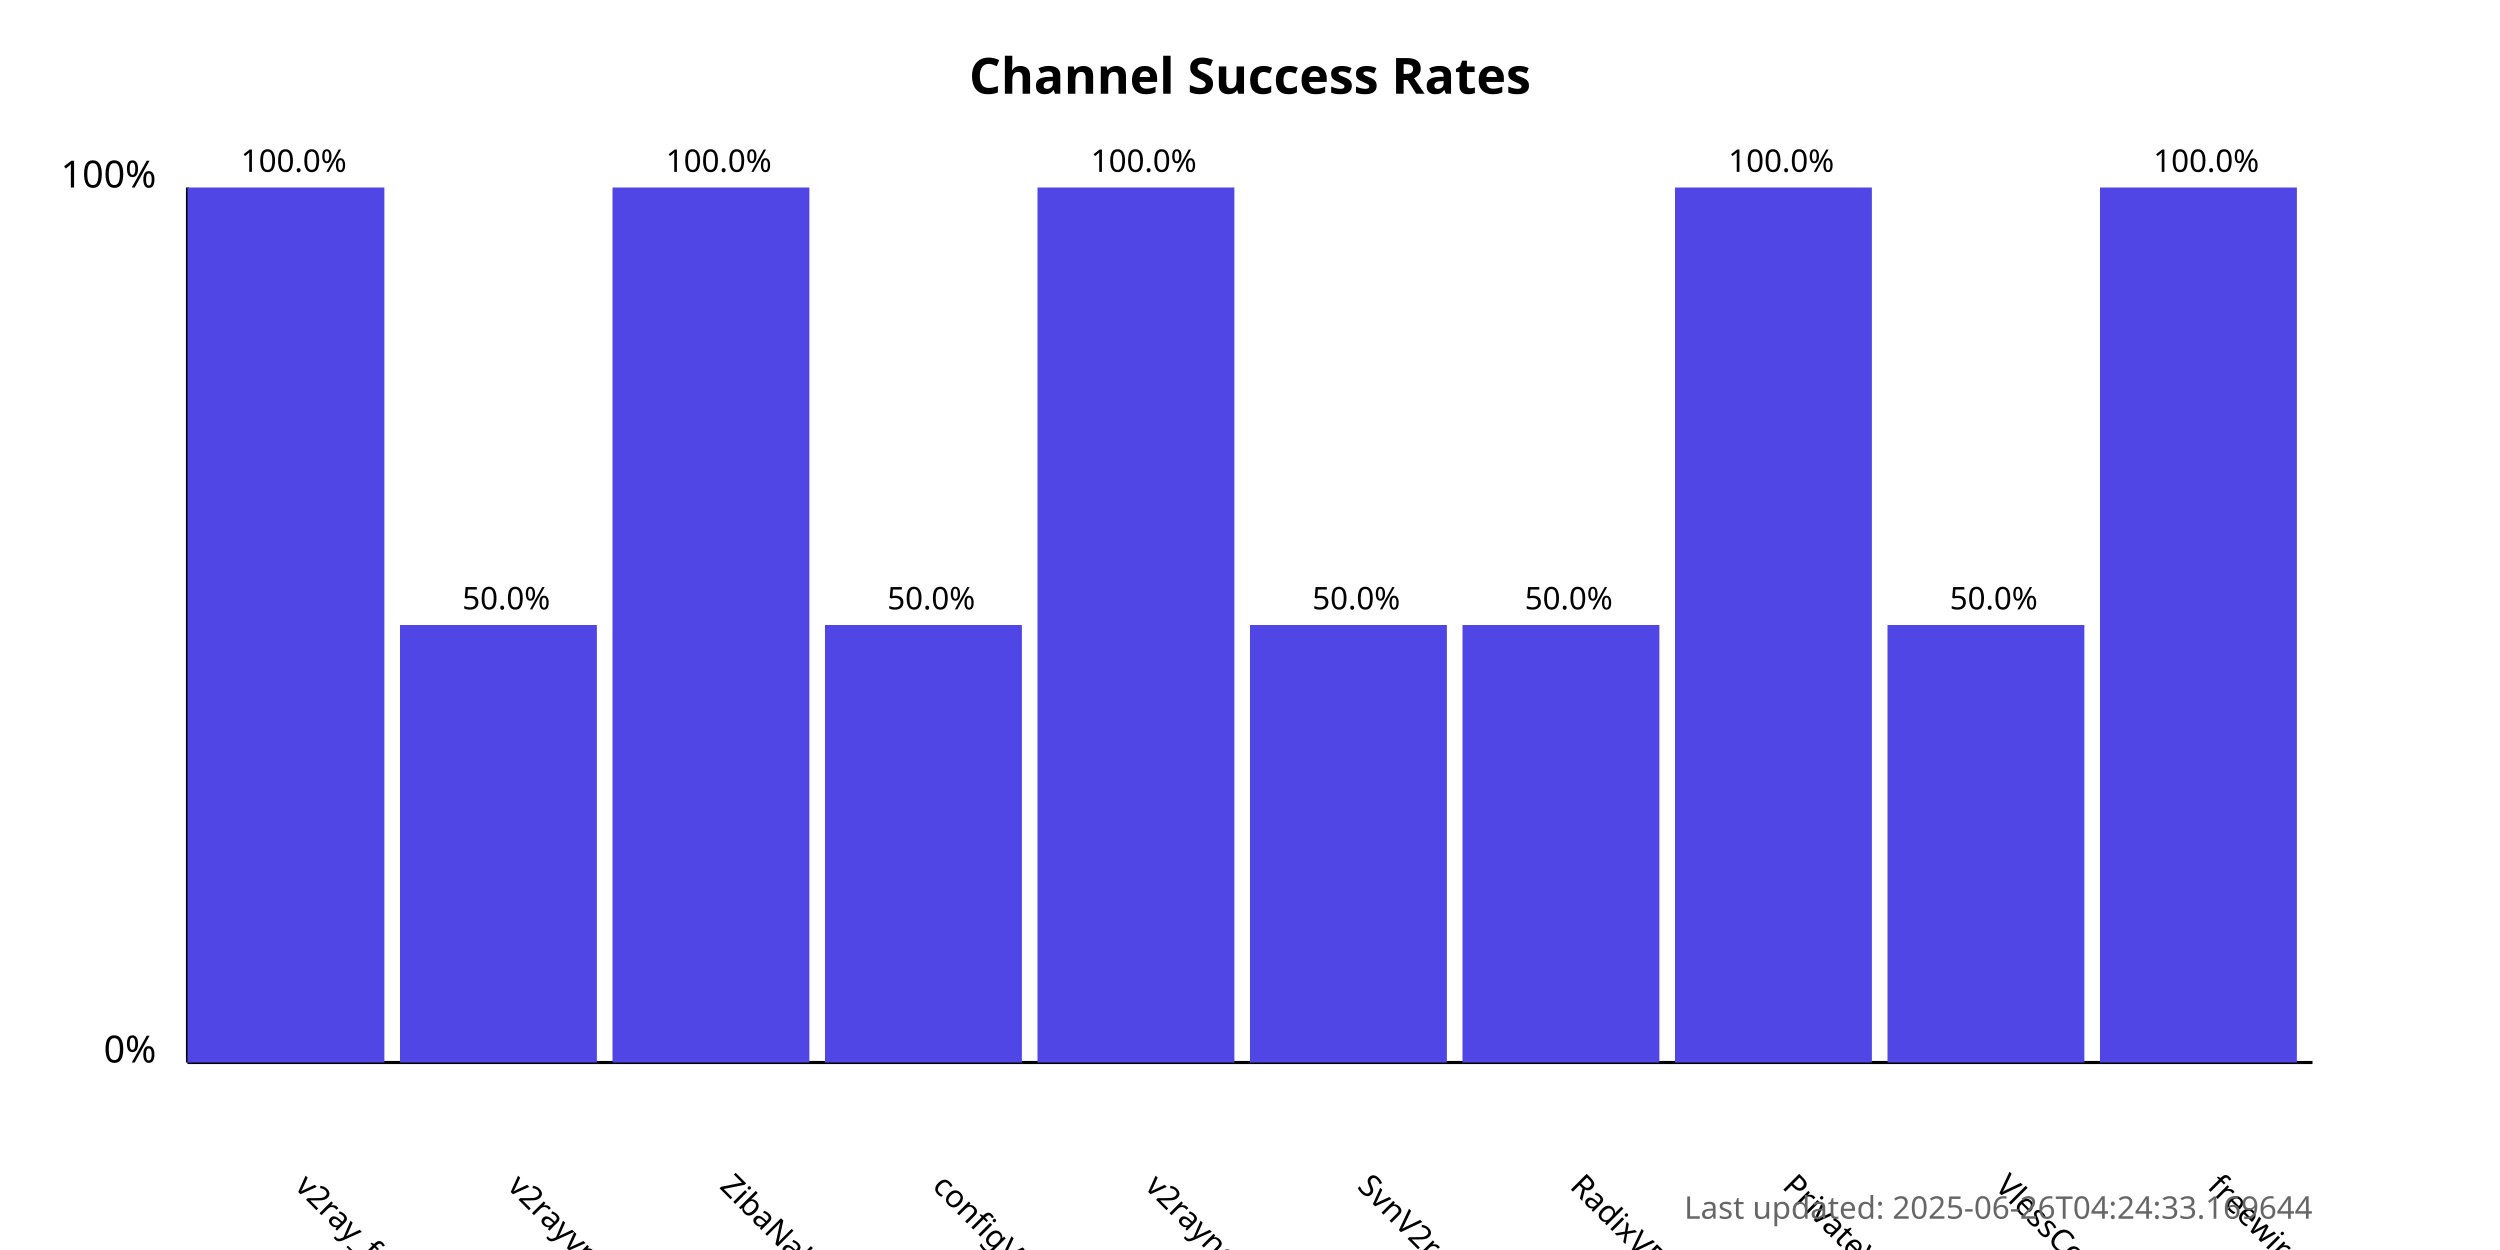
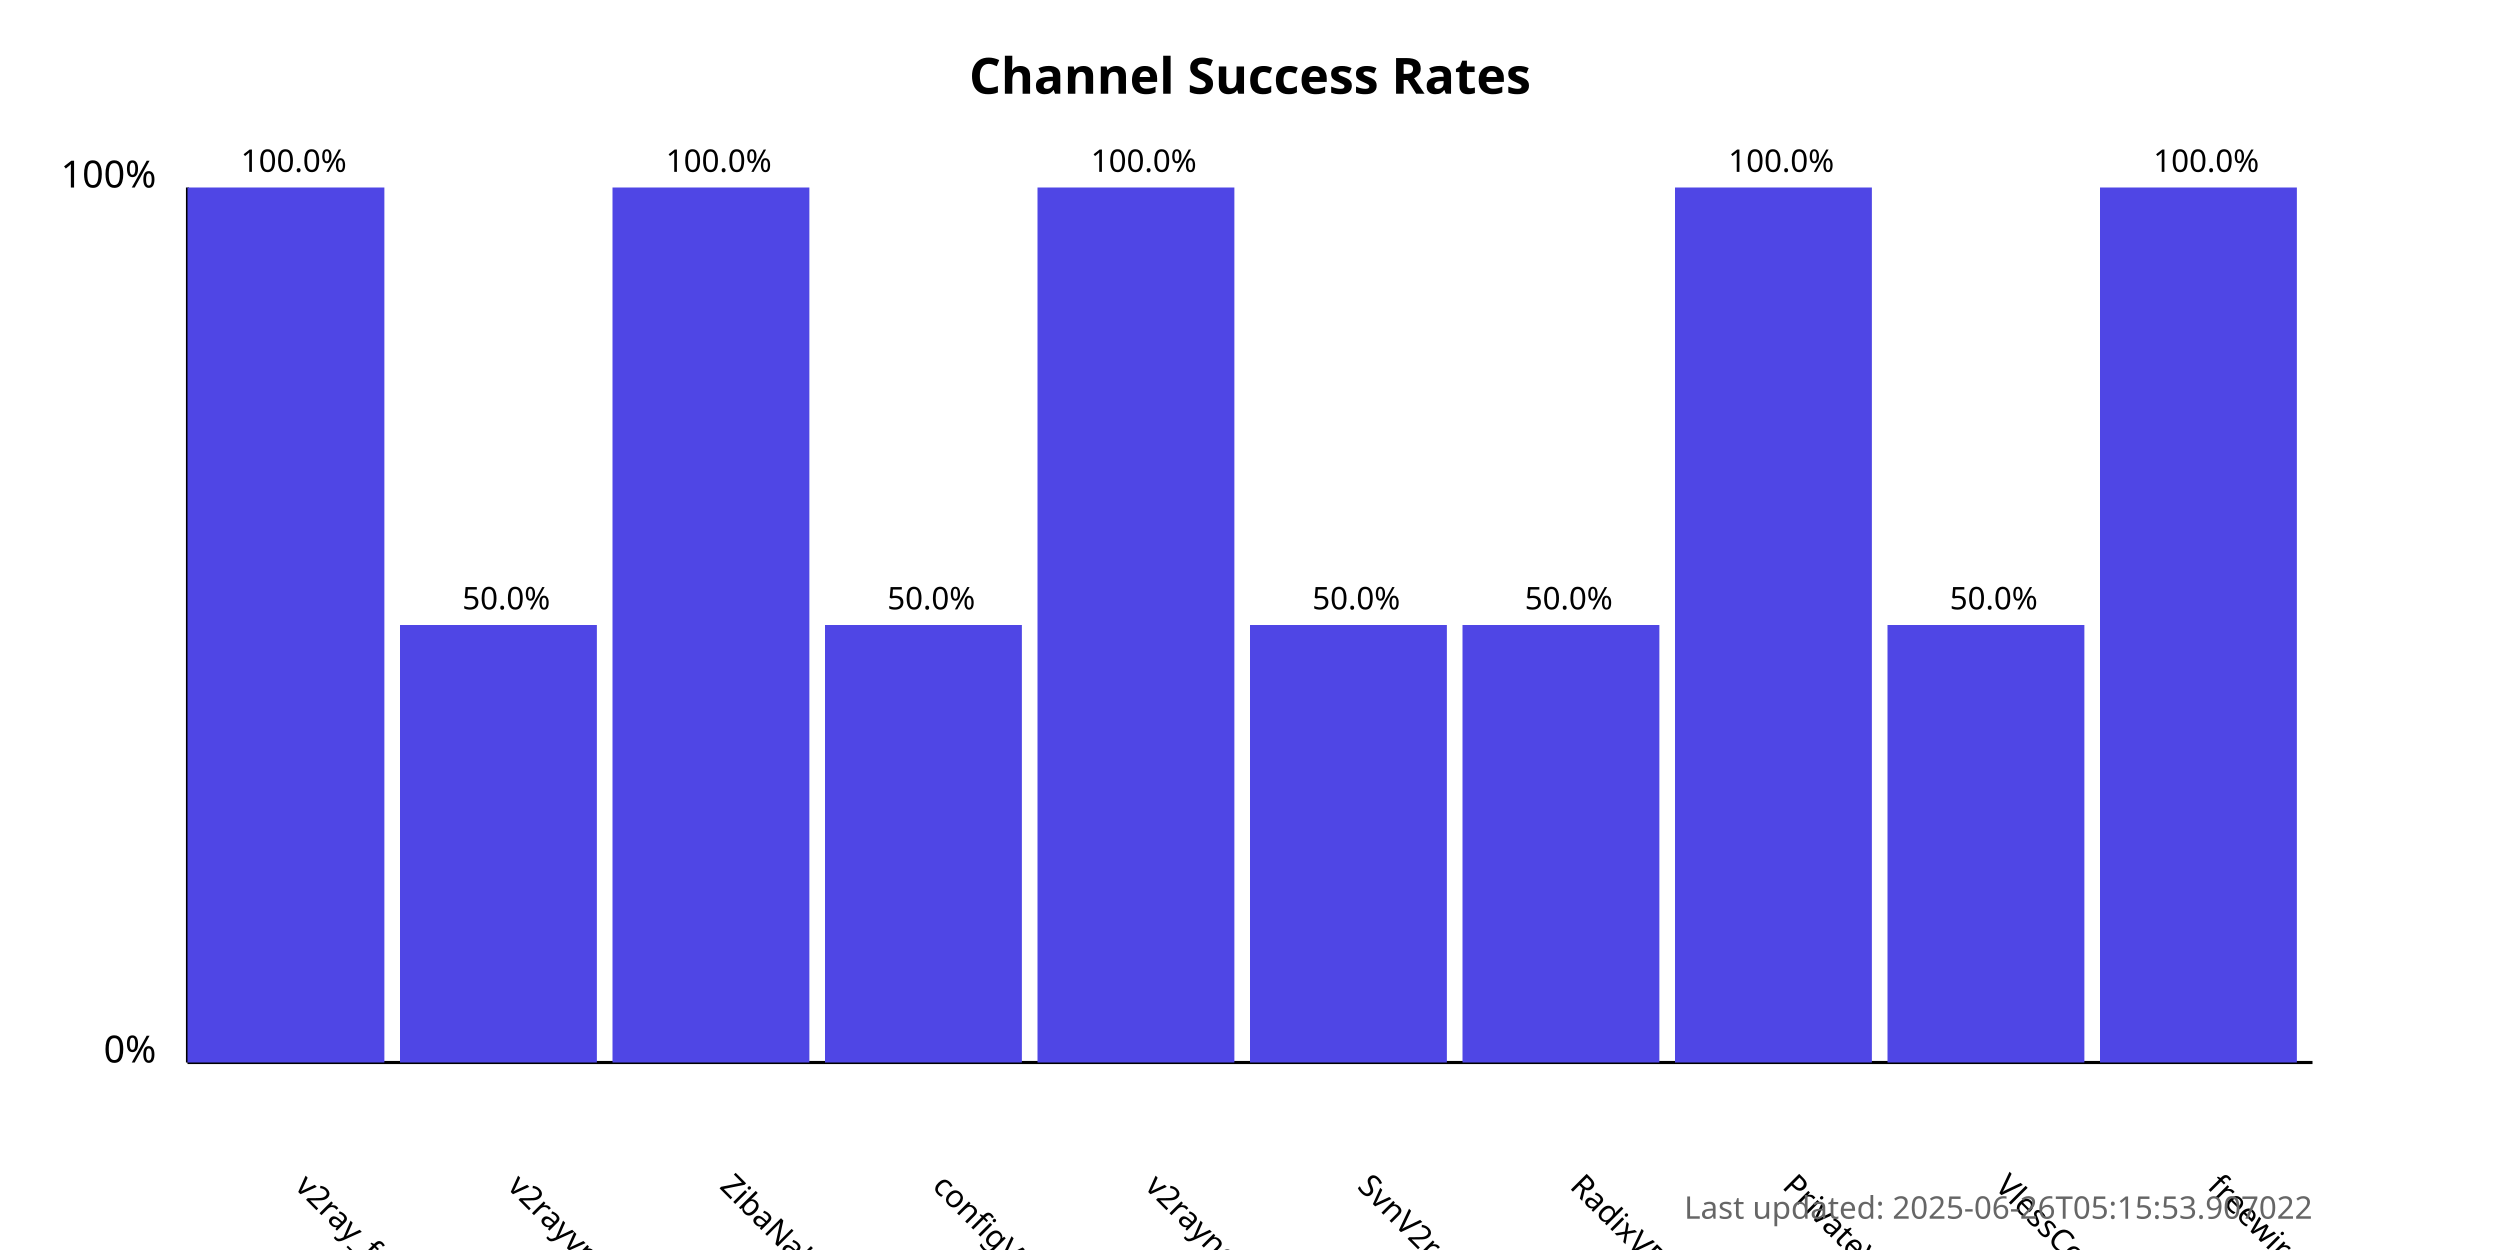
<svg xmlns="http://www.w3.org/2000/svg" width="800" height="400">
  <style>
            .chart-title { font: bold 16px sans-serif; }
            .axis-label { font: 12px sans-serif; }
            .tick-label { font: 10px sans-serif; }
            .bar { fill: #4f46e5; }
            .bar:hover { fill: #6366f1; }
            .timestamp { font: 10px sans-serif; fill: #666; }
        </style>
  <text x="400.0" y="30" text-anchor="middle" class="chart-title">
            Channel Success Rates
        </text>
  <line x1="60" y1="340" x2="60" y2="60" stroke="black" stroke-width="1" />
  <line x1="60" y1="340" x2="740" y2="340" stroke="black" stroke-width="1" />
  <text x="50" y="340" text-anchor="end" class="axis-label">0%</text>
  <text x="50" y="60" text-anchor="end" class="axis-label">100%</text>
  <g>
    <rect x="60" y="60.0" width="63.0" height="280.0" class="bar" />
    <text x="94.0" y="380" transform="rotate(45, 94.0, 380)" text-anchor="start" class="tick-label">
                v2ray_free_conf
            </text>
    <text x="94.0" y="55.0" text-anchor="middle" class="tick-label">
                100.0%
            </text>
  </g>
  <g>
    <rect x="128.0" y="200.0" width="63.0" height="140.0" class="bar" />
    <text x="162.0" y="380" transform="rotate(45, 162.0, 380)" text-anchor="start" class="tick-label">
                v2rayvpno
            </text>
    <text x="162.0" y="195.0" text-anchor="middle" class="tick-label">
                50.0%
            </text>
  </g>
  <g>
    <rect x="196.0" y="60.0" width="63.0" height="280.0" class="bar" />
    <text x="230.0" y="380" transform="rotate(45, 230.0, 380)" text-anchor="start" class="tick-label">
                ZibaNabz
            </text>
    <text x="230.0" y="55.0" text-anchor="middle" class="tick-label">
                100.0%
            </text>
  </g>
  <g>
    <rect x="264.0" y="200.0" width="63.0" height="140.0" class="bar" />
    <text x="298.0" y="380" transform="rotate(45, 298.0, 380)" text-anchor="start" class="tick-label">
                configV2rayForFree
            </text>
    <text x="298.0" y="195.0" text-anchor="middle" class="tick-label">
                50.0%
            </text>
  </g>
  <g>
    <rect x="332.0" y="60.0" width="63.0" height="280.0" class="bar" />
    <text x="366.0" y="380" transform="rotate(45, 366.0, 380)" text-anchor="start" class="tick-label">
                v2rayngvpn
            </text>
    <text x="366.0" y="55.0" text-anchor="middle" class="tick-label">
                100.0%
            </text>
  </g>
  <g>
    <rect x="400.0" y="200.0" width="63.0" height="140.0" class="bar" />
    <text x="434.0" y="380" transform="rotate(45, 434.0, 380)" text-anchor="start" class="tick-label">
                SvnV2ray
            </text>
    <text x="434.0" y="195.0" text-anchor="middle" class="tick-label">
                50.0%
            </text>
  </g>
  <g>
    <rect x="468.0" y="200.0" width="63.0" height="140.0" class="bar" />
    <text x="502.0" y="380" transform="rotate(45, 502.0, 380)" text-anchor="start" class="tick-label">
                RadixVPN
            </text>
    <text x="502.0" y="195.0" text-anchor="middle" class="tick-label">
                50.0%
            </text>
  </g>
  <g>
    <rect x="536.0" y="60.0" width="63.0" height="280.0" class="bar" />
    <text x="570.0" y="380" transform="rotate(45, 570.0, 380)" text-anchor="start" class="tick-label">
                PrivateVPNs
            </text>
    <text x="570.0" y="55.0" text-anchor="middle" class="tick-label">
                100.0%
            </text>
  </g>
  <g>
    <rect x="604.0" y="200.0" width="63.0" height="140.0" class="bar" />
    <text x="638.0" y="380" transform="rotate(45, 638.0, 380)" text-anchor="start" class="tick-label">
                VlessConfig
            </text>
    <text x="638.0" y="195.0" text-anchor="middle" class="tick-label">
                50.0%
            </text>
  </g>
  <g>
    <rect x="672.0" y="60.0" width="63.0" height="280.0" class="bar" />
    <text x="706.0" y="380" transform="rotate(45, 706.0, 380)" text-anchor="start" class="tick-label">
                freewireguard
            </text>
    <text x="706.0" y="55.0" text-anchor="middle" class="tick-label">
                100.0%
            </text>
  </g>
  <text x="740" y="390" text-anchor="end" class="timestamp">
-             Last updated: 2025-06-26T04:24:33.169644
+             Last updated: 2025-06-26T05:15:53.907022
        </text>
</svg>
